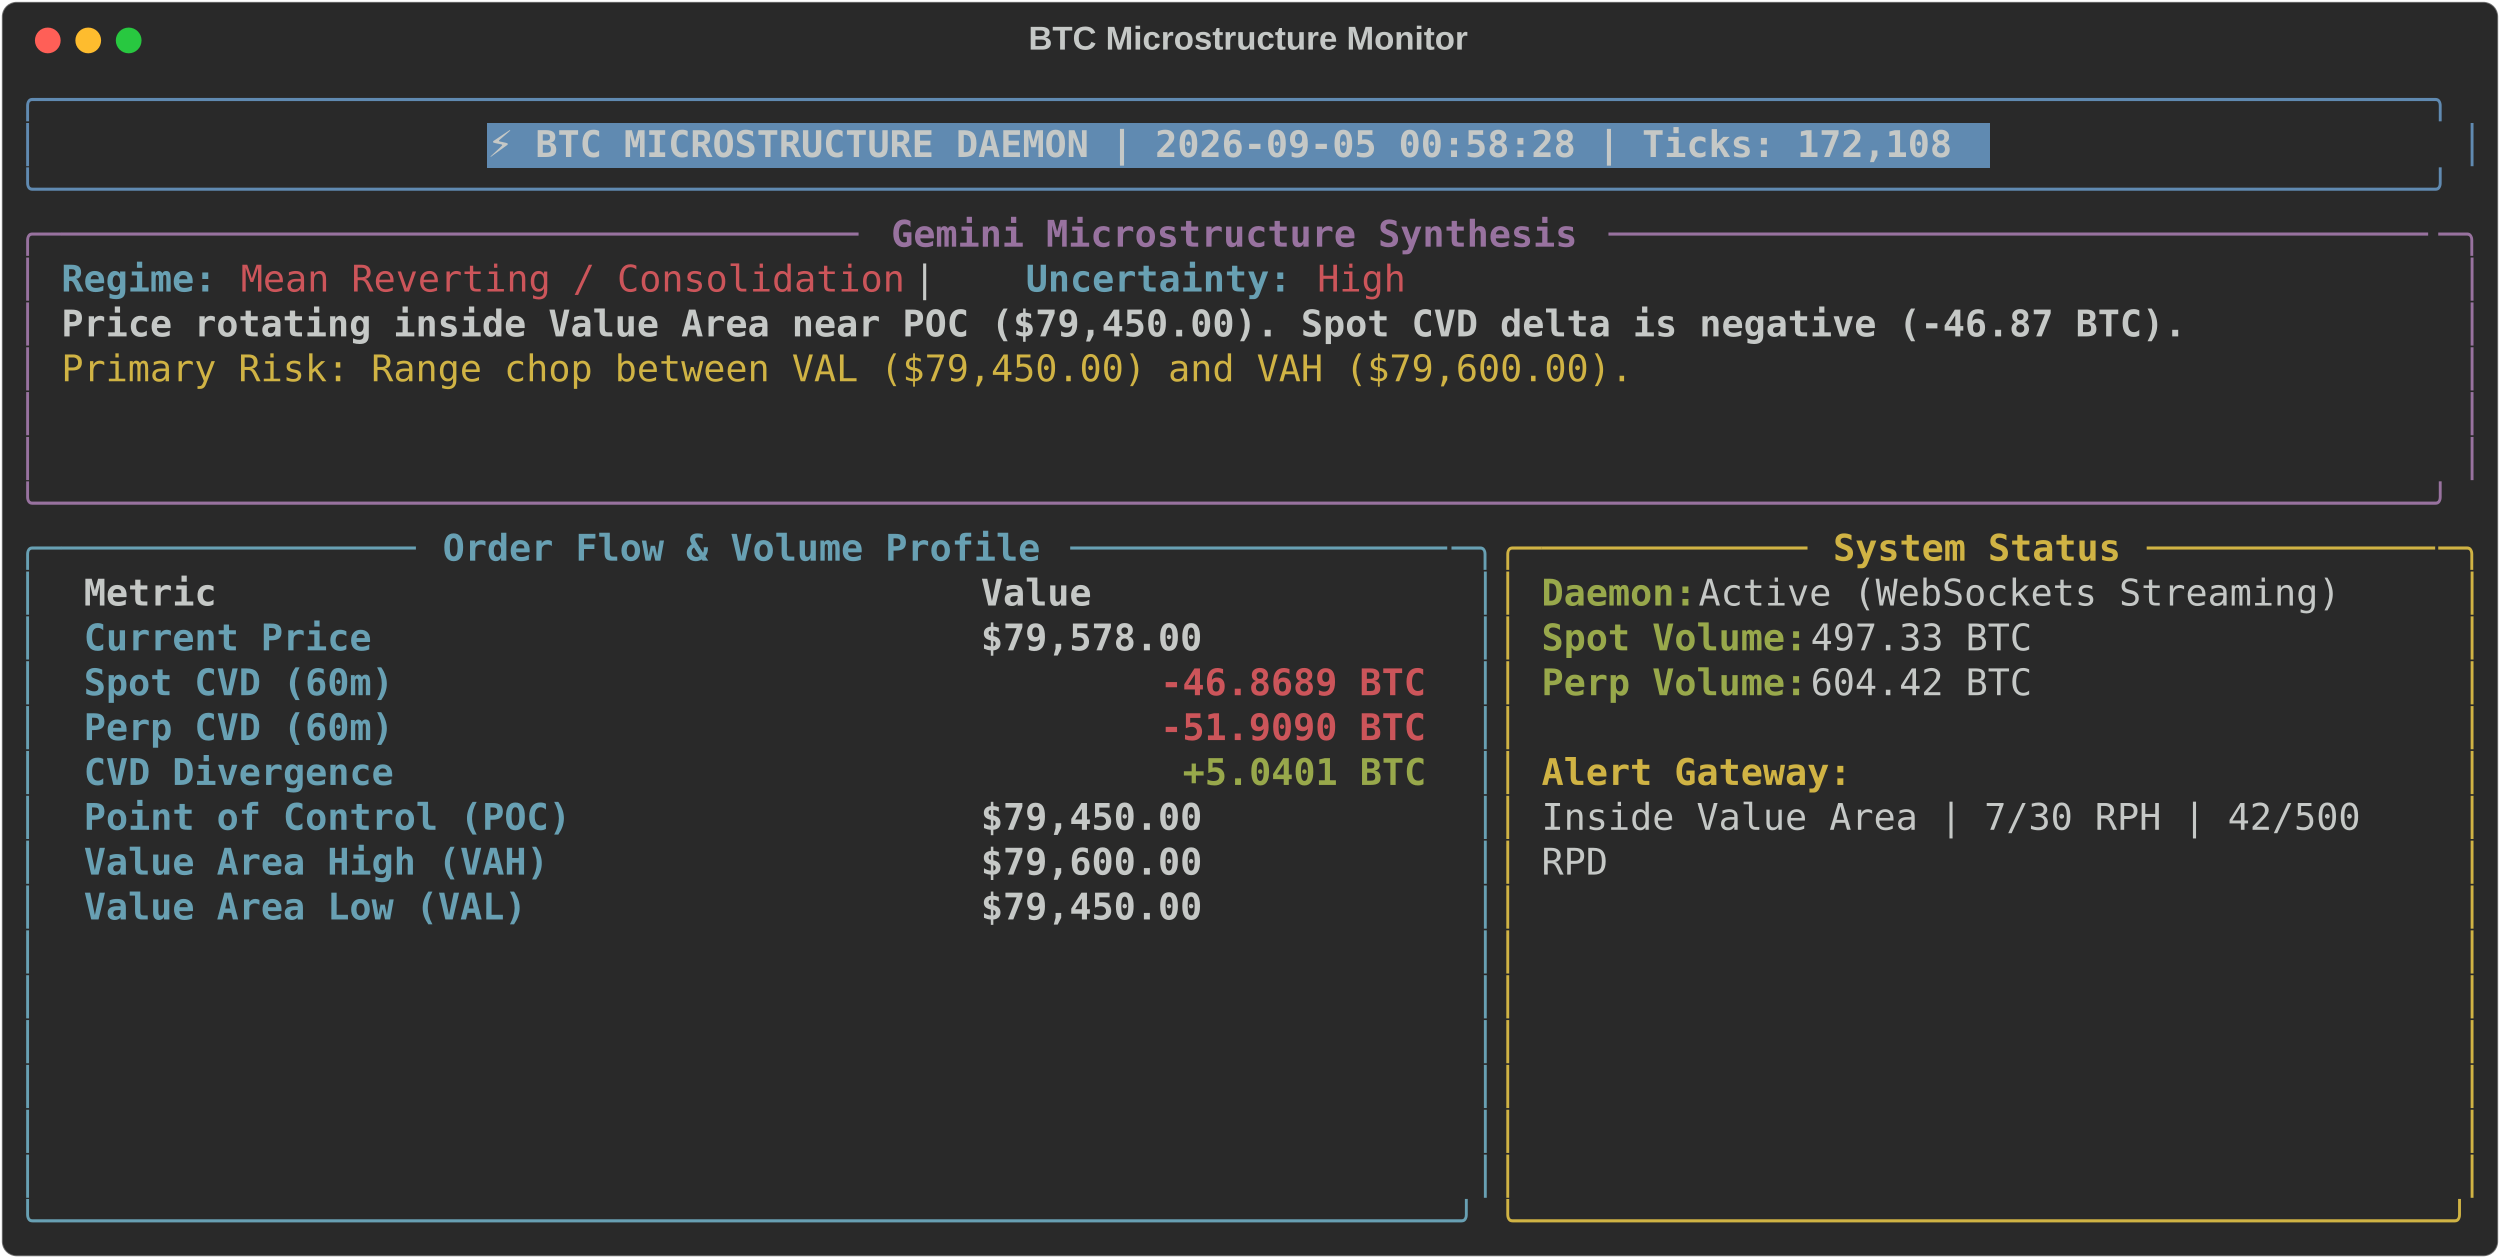
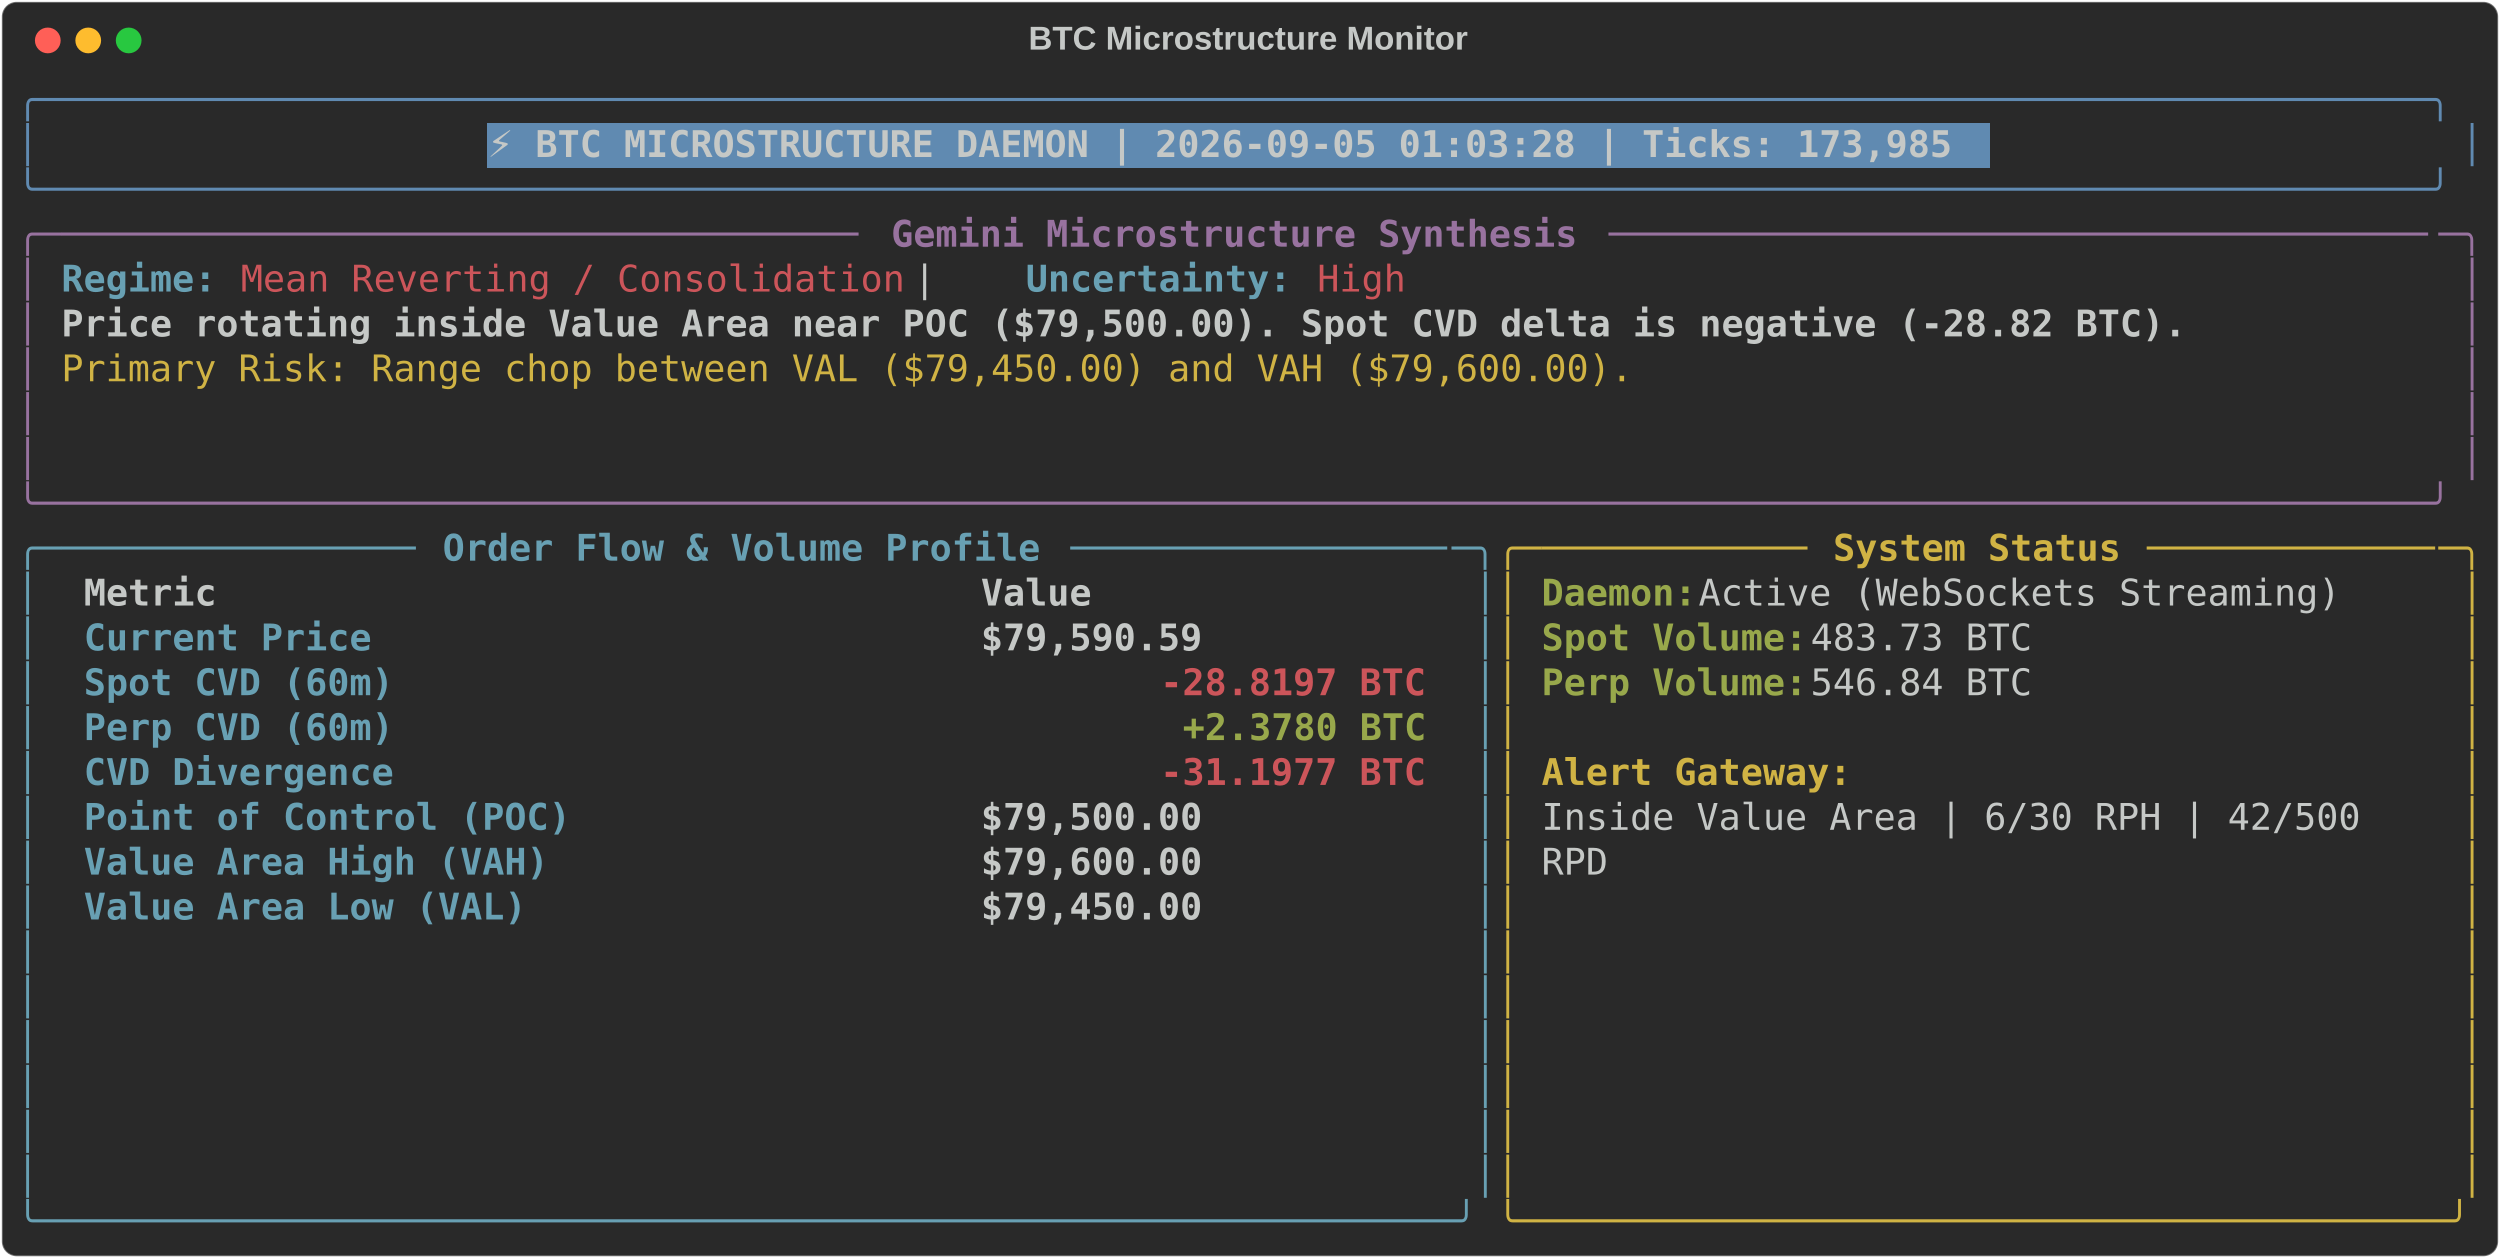
<svg xmlns="http://www.w3.org/2000/svg" class="rich-terminal" viewBox="0 0 1360 684.4">
  <style>

    @font-face {
        font-family: "Fira Code";
        src: local("FiraCode-Regular"),
                url("https://cdnjs.cloudflare.com/ajax/libs/firacode/6.2.0/woff2/FiraCode-Regular.woff2") format("woff2"),
                url("https://cdnjs.cloudflare.com/ajax/libs/firacode/6.2.0/woff/FiraCode-Regular.woff") format("woff");
        font-style: normal;
        font-weight: 400;
    }
    @font-face {
        font-family: "Fira Code";
        src: local("FiraCode-Bold"),
                url("https://cdnjs.cloudflare.com/ajax/libs/firacode/6.2.0/woff2/FiraCode-Bold.woff2") format("woff2"),
                url("https://cdnjs.cloudflare.com/ajax/libs/firacode/6.2.0/woff/FiraCode-Bold.woff") format("woff");
        font-style: bold;
        font-weight: 700;
    }

-     .terminal-1415205632-matrix {
+     .terminal-116544273-matrix {
        font-family: Fira Code, monospace;
        font-size: 20px;
        line-height: 24.4px;
        font-variant-east-asian: full-width;
    }

-     .terminal-1415205632-title {
+     .terminal-116544273-title {
        font-size: 18px;
        font-weight: bold;
        font-family: arial;
    }

-     .terminal-1415205632-r1 { fill: #608ab1 }
- .terminal-1415205632-r2 { fill: #c5c8c6 }
- .terminal-1415205632-r3 { fill: #c5c8c6;font-weight: bold }
- .terminal-1415205632-r4 { fill: #98729f }
- .terminal-1415205632-r5 { fill: #98729f;font-weight: bold }
- .terminal-1415205632-r6 { fill: #68a0b3;font-weight: bold }
- .terminal-1415205632-r7 { fill: #cc555a }
- .terminal-1415205632-r8 { fill: #d0b344 }
- .terminal-1415205632-r9 { fill: #68a0b3 }
- .terminal-1415205632-r10 { fill: #d0b344;font-weight: bold }
- .terminal-1415205632-r11 { fill: #98a84b;font-weight: bold }
- .terminal-1415205632-r12 { fill: #cc555a;font-weight: bold }
+     .terminal-116544273-r1 { fill: #608ab1 }
+ .terminal-116544273-r2 { fill: #c5c8c6 }
+ .terminal-116544273-r3 { fill: #c5c8c6;font-weight: bold }
+ .terminal-116544273-r4 { fill: #98729f }
+ .terminal-116544273-r5 { fill: #98729f;font-weight: bold }
+ .terminal-116544273-r6 { fill: #68a0b3;font-weight: bold }
+ .terminal-116544273-r7 { fill: #cc555a }
+ .terminal-116544273-r8 { fill: #d0b344 }
+ .terminal-116544273-r9 { fill: #68a0b3 }
+ .terminal-116544273-r10 { fill: #d0b344;font-weight: bold }
+ .terminal-116544273-r11 { fill: #98a84b;font-weight: bold }
+ .terminal-116544273-r12 { fill: #cc555a;font-weight: bold }
    </style>
  <defs>
-     <clipPath id="terminal-1415205632-clip-terminal">
+     <clipPath id="terminal-116544273-clip-terminal">
      <rect x="0" y="0" width="1341.0" height="633.4" />
    </clipPath>
-     <clipPath id="terminal-1415205632-line-0">
+     <clipPath id="terminal-116544273-line-0">
      <rect x="0" y="1.5" width="1342" height="24.65" />
    </clipPath>
-     <clipPath id="terminal-1415205632-line-1">
+     <clipPath id="terminal-116544273-line-1">
      <rect x="0" y="25.9" width="1342" height="24.65" />
    </clipPath>
-     <clipPath id="terminal-1415205632-line-2">
+     <clipPath id="terminal-116544273-line-2">
      <rect x="0" y="50.3" width="1342" height="24.65" />
    </clipPath>
-     <clipPath id="terminal-1415205632-line-3">
+     <clipPath id="terminal-116544273-line-3">
      <rect x="0" y="74.7" width="1342" height="24.65" />
    </clipPath>
-     <clipPath id="terminal-1415205632-line-4">
+     <clipPath id="terminal-116544273-line-4">
      <rect x="0" y="99.1" width="1342" height="24.65" />
    </clipPath>
-     <clipPath id="terminal-1415205632-line-5">
+     <clipPath id="terminal-116544273-line-5">
      <rect x="0" y="123.5" width="1342" height="24.65" />
    </clipPath>
-     <clipPath id="terminal-1415205632-line-6">
+     <clipPath id="terminal-116544273-line-6">
      <rect x="0" y="147.9" width="1342" height="24.65" />
    </clipPath>
-     <clipPath id="terminal-1415205632-line-7">
+     <clipPath id="terminal-116544273-line-7">
      <rect x="0" y="172.3" width="1342" height="24.65" />
    </clipPath>
-     <clipPath id="terminal-1415205632-line-8">
+     <clipPath id="terminal-116544273-line-8">
      <rect x="0" y="196.7" width="1342" height="24.65" />
    </clipPath>
-     <clipPath id="terminal-1415205632-line-9">
+     <clipPath id="terminal-116544273-line-9">
      <rect x="0" y="221.1" width="1342" height="24.65" />
    </clipPath>
-     <clipPath id="terminal-1415205632-line-10">
+     <clipPath id="terminal-116544273-line-10">
      <rect x="0" y="245.5" width="1342" height="24.65" />
    </clipPath>
-     <clipPath id="terminal-1415205632-line-11">
+     <clipPath id="terminal-116544273-line-11">
      <rect x="0" y="269.9" width="1342" height="24.65" />
    </clipPath>
-     <clipPath id="terminal-1415205632-line-12">
+     <clipPath id="terminal-116544273-line-12">
      <rect x="0" y="294.3" width="1342" height="24.65" />
    </clipPath>
-     <clipPath id="terminal-1415205632-line-13">
+     <clipPath id="terminal-116544273-line-13">
      <rect x="0" y="318.7" width="1342" height="24.65" />
    </clipPath>
-     <clipPath id="terminal-1415205632-line-14">
+     <clipPath id="terminal-116544273-line-14">
      <rect x="0" y="343.1" width="1342" height="24.65" />
    </clipPath>
-     <clipPath id="terminal-1415205632-line-15">
+     <clipPath id="terminal-116544273-line-15">
      <rect x="0" y="367.5" width="1342" height="24.65" />
    </clipPath>
-     <clipPath id="terminal-1415205632-line-16">
+     <clipPath id="terminal-116544273-line-16">
      <rect x="0" y="391.9" width="1342" height="24.65" />
    </clipPath>
-     <clipPath id="terminal-1415205632-line-17">
+     <clipPath id="terminal-116544273-line-17">
      <rect x="0" y="416.3" width="1342" height="24.65" />
    </clipPath>
-     <clipPath id="terminal-1415205632-line-18">
+     <clipPath id="terminal-116544273-line-18">
      <rect x="0" y="440.7" width="1342" height="24.65" />
    </clipPath>
-     <clipPath id="terminal-1415205632-line-19">
+     <clipPath id="terminal-116544273-line-19">
      <rect x="0" y="465.1" width="1342" height="24.65" />
    </clipPath>
-     <clipPath id="terminal-1415205632-line-20">
+     <clipPath id="terminal-116544273-line-20">
      <rect x="0" y="489.5" width="1342" height="24.65" />
    </clipPath>
-     <clipPath id="terminal-1415205632-line-21">
+     <clipPath id="terminal-116544273-line-21">
      <rect x="0" y="513.9" width="1342" height="24.65" />
    </clipPath>
-     <clipPath id="terminal-1415205632-line-22">
+     <clipPath id="terminal-116544273-line-22">
      <rect x="0" y="538.3" width="1342" height="24.65" />
    </clipPath>
-     <clipPath id="terminal-1415205632-line-23">
+     <clipPath id="terminal-116544273-line-23">
      <rect x="0" y="562.7" width="1342" height="24.65" />
    </clipPath>
-     <clipPath id="terminal-1415205632-line-24">
+     <clipPath id="terminal-116544273-line-24">
      <rect x="0" y="587.1" width="1342" height="24.65" />
    </clipPath>
  </defs>
  <rect fill="#292929" stroke="rgba(255,255,255,0.35)" stroke-width="1" x="1" y="1" width="1358" height="682.4" rx="8" />
-   <text class="terminal-1415205632-title" fill="#c5c8c6" text-anchor="middle" x="679" y="27">BTC Microstructure Monitor</text>
+   <text class="terminal-116544273-title" fill="#c5c8c6" text-anchor="middle" x="679" y="27">BTC Microstructure Monitor</text>
  <g transform="translate(26,22)">
    <circle cx="0" cy="0" r="7" fill="#ff5f57" />
    <circle cx="22" cy="0" r="7" fill="#febc2e" />
    <circle cx="44" cy="0" r="7" fill="#28c840" />
  </g>
-   <g transform="translate(9, 41)" clip-path="url(#terminal-1415205632-clip-terminal)">
+   <g transform="translate(9, 41)" clip-path="url(#terminal-116544273-clip-terminal)">
    <rect fill="#608ab1" x="256.2" y="25.9" width="817.4" height="24.65" shape-rendering="crispEdges" />
-     <g class="terminal-1415205632-matrix">
-       <text class="terminal-1415205632-r1" x="0" y="20" textLength="1342" clip-path="url(#terminal-1415205632-line-0)">╭────────────────────────────────────────────────────────────────────────────────────────────────────────────╮</text>
-       <text class="terminal-1415205632-r2" x="1342" y="20" textLength="12.2" clip-path="url(#terminal-1415205632-line-0)">
- </text>
-       <text class="terminal-1415205632-r1" x="0" y="44.4" textLength="12.2" clip-path="url(#terminal-1415205632-line-1)">│</text>
-       <text class="terminal-1415205632-r3" x="256.2" y="44.4" textLength="805.2" clip-path="url(#terminal-1415205632-line-1)">⚡ BTC MICROSTRUCTURE DAEMON | 2026-09-05 00:58:28 | Ticks: 172,108</text>
-       <text class="terminal-1415205632-r1" x="1329.8" y="44.4" textLength="12.2" clip-path="url(#terminal-1415205632-line-1)">│</text>
-       <text class="terminal-1415205632-r2" x="1342" y="44.4" textLength="12.2" clip-path="url(#terminal-1415205632-line-1)">
- </text>
-       <text class="terminal-1415205632-r1" x="0" y="68.8" textLength="1342" clip-path="url(#terminal-1415205632-line-2)">╰────────────────────────────────────────────────────────────────────────────────────────────────────────────╯</text>
-       <text class="terminal-1415205632-r2" x="1342" y="68.8" textLength="12.2" clip-path="url(#terminal-1415205632-line-2)">
- </text>
-       <text class="terminal-1415205632-r4" x="0" y="93.2" textLength="24.4" clip-path="url(#terminal-1415205632-line-3)">╭─</text>
-       <text class="terminal-1415205632-r4" x="24.4" y="93.2" textLength="439.2" clip-path="url(#terminal-1415205632-line-3)">────────────────────────────────────</text>
-       <text class="terminal-1415205632-r5" x="475.8" y="93.2" textLength="378.2" clip-path="url(#terminal-1415205632-line-3)">Gemini Microstructure Synthesis</text>
-       <text class="terminal-1415205632-r4" x="866.2" y="93.2" textLength="451.4" clip-path="url(#terminal-1415205632-line-3)">─────────────────────────────────────</text>
-       <text class="terminal-1415205632-r4" x="1317.6" y="93.2" textLength="24.4" clip-path="url(#terminal-1415205632-line-3)">─╮</text>
-       <text class="terminal-1415205632-r2" x="1342" y="93.2" textLength="12.2" clip-path="url(#terminal-1415205632-line-3)">
- </text>
-       <text class="terminal-1415205632-r4" x="0" y="117.6" textLength="12.2" clip-path="url(#terminal-1415205632-line-4)">│</text>
-       <text class="terminal-1415205632-r6" x="24.4" y="117.6" textLength="85.4" clip-path="url(#terminal-1415205632-line-4)">Regime:</text>
-       <text class="terminal-1415205632-r7" x="122" y="117.6" textLength="366" clip-path="url(#terminal-1415205632-line-4)">Mean Reverting / Consolidation</text>
-       <text class="terminal-1415205632-r2" x="488" y="117.6" textLength="61" clip-path="url(#terminal-1415205632-line-4)">  |  </text>
-       <text class="terminal-1415205632-r6" x="549" y="117.6" textLength="146.4" clip-path="url(#terminal-1415205632-line-4)">Uncertainty:</text>
-       <text class="terminal-1415205632-r7" x="707.6" y="117.6" textLength="48.8" clip-path="url(#terminal-1415205632-line-4)">High</text>
-       <text class="terminal-1415205632-r4" x="1329.8" y="117.6" textLength="12.2" clip-path="url(#terminal-1415205632-line-4)">│</text>
-       <text class="terminal-1415205632-r2" x="1342" y="117.6" textLength="12.2" clip-path="url(#terminal-1415205632-line-4)">
- </text>
-       <text class="terminal-1415205632-r4" x="0" y="142" textLength="12.2" clip-path="url(#terminal-1415205632-line-5)">│</text>
-       <text class="terminal-1415205632-r3" x="24.4" y="142" textLength="1171.2" clip-path="url(#terminal-1415205632-line-5)">Price rotating inside Value Area near POC ($79,450.00). Spot CVD delta is negative (-46.87 BTC).</text>
-       <text class="terminal-1415205632-r4" x="1329.8" y="142" textLength="12.2" clip-path="url(#terminal-1415205632-line-5)">│</text>
-       <text class="terminal-1415205632-r2" x="1342" y="142" textLength="12.2" clip-path="url(#terminal-1415205632-line-5)">
- </text>
-       <text class="terminal-1415205632-r4" x="0" y="166.4" textLength="12.2" clip-path="url(#terminal-1415205632-line-6)">│</text>
-       <text class="terminal-1415205632-r8" x="24.4" y="166.4" textLength="866.2" clip-path="url(#terminal-1415205632-line-6)">Primary Risk: Range chop between VAL ($79,450.00) and VAH ($79,600.00).</text>
-       <text class="terminal-1415205632-r4" x="1329.8" y="166.4" textLength="12.2" clip-path="url(#terminal-1415205632-line-6)">│</text>
-       <text class="terminal-1415205632-r2" x="1342" y="166.4" textLength="12.2" clip-path="url(#terminal-1415205632-line-6)">
- </text>
-       <text class="terminal-1415205632-r4" x="0" y="190.8" textLength="12.2" clip-path="url(#terminal-1415205632-line-7)">│</text>
-       <text class="terminal-1415205632-r4" x="1329.8" y="190.8" textLength="12.2" clip-path="url(#terminal-1415205632-line-7)">│</text>
-       <text class="terminal-1415205632-r2" x="1342" y="190.8" textLength="12.2" clip-path="url(#terminal-1415205632-line-7)">
- </text>
-       <text class="terminal-1415205632-r4" x="0" y="215.2" textLength="12.2" clip-path="url(#terminal-1415205632-line-8)">│</text>
-       <text class="terminal-1415205632-r4" x="1329.8" y="215.2" textLength="12.2" clip-path="url(#terminal-1415205632-line-8)">│</text>
-       <text class="terminal-1415205632-r2" x="1342" y="215.2" textLength="12.2" clip-path="url(#terminal-1415205632-line-8)">
- </text>
-       <text class="terminal-1415205632-r4" x="0" y="239.6" textLength="1342" clip-path="url(#terminal-1415205632-line-9)">╰────────────────────────────────────────────────────────────────────────────────────────────────────────────╯</text>
-       <text class="terminal-1415205632-r2" x="1342" y="239.6" textLength="12.2" clip-path="url(#terminal-1415205632-line-9)">
- </text>
-       <text class="terminal-1415205632-r9" x="0" y="264" textLength="24.4" clip-path="url(#terminal-1415205632-line-10)">╭─</text>
-       <text class="terminal-1415205632-r9" x="24.4" y="264" textLength="195.2" clip-path="url(#terminal-1415205632-line-10)">────────────────</text>
-       <text class="terminal-1415205632-r6" x="231.8" y="264" textLength="329.4" clip-path="url(#terminal-1415205632-line-10)">Order Flow &amp; Volume Profile</text>
-       <text class="terminal-1415205632-r9" x="573.4" y="264" textLength="207.4" clip-path="url(#terminal-1415205632-line-10)">─────────────────</text>
-       <text class="terminal-1415205632-r9" x="780.8" y="264" textLength="24.4" clip-path="url(#terminal-1415205632-line-10)">─╮</text>
-       <text class="terminal-1415205632-r8" x="805.2" y="264" textLength="24.4" clip-path="url(#terminal-1415205632-line-10)">╭─</text>
-       <text class="terminal-1415205632-r8" x="829.6" y="264" textLength="146.4" clip-path="url(#terminal-1415205632-line-10)">────────────</text>
-       <text class="terminal-1415205632-r10" x="988.2" y="264" textLength="158.6" clip-path="url(#terminal-1415205632-line-10)">System Status</text>
-       <text class="terminal-1415205632-r8" x="1159" y="264" textLength="158.6" clip-path="url(#terminal-1415205632-line-10)">─────────────</text>
-       <text class="terminal-1415205632-r8" x="1317.6" y="264" textLength="24.4" clip-path="url(#terminal-1415205632-line-10)">─╮</text>
-       <text class="terminal-1415205632-r2" x="1342" y="264" textLength="12.2" clip-path="url(#terminal-1415205632-line-10)">
- </text>
-       <text class="terminal-1415205632-r9" x="0" y="288.4" textLength="12.2" clip-path="url(#terminal-1415205632-line-11)">│</text>
-       <text class="terminal-1415205632-r3" x="36.6" y="288.4" textLength="463.6" clip-path="url(#terminal-1415205632-line-11)">Metric                                </text>
-       <text class="terminal-1415205632-r3" x="524.6" y="288.4" textLength="244" clip-path="url(#terminal-1415205632-line-11)">               Value</text>
-       <text class="terminal-1415205632-r9" x="793" y="288.4" textLength="12.2" clip-path="url(#terminal-1415205632-line-11)">│</text>
-       <text class="terminal-1415205632-r8" x="805.2" y="288.4" textLength="12.2" clip-path="url(#terminal-1415205632-line-11)">│</text>
-       <text class="terminal-1415205632-r11" x="829.6" y="288.4" textLength="85.4" clip-path="url(#terminal-1415205632-line-11)">Daemon:</text>
-       <text class="terminal-1415205632-r2" x="915" y="288.4" textLength="366" clip-path="url(#terminal-1415205632-line-11)"> Active (WebSockets Streaming)</text>
-       <text class="terminal-1415205632-r8" x="1329.8" y="288.4" textLength="12.2" clip-path="url(#terminal-1415205632-line-11)">│</text>
-       <text class="terminal-1415205632-r2" x="1342" y="288.4" textLength="12.2" clip-path="url(#terminal-1415205632-line-11)">
- </text>
-       <text class="terminal-1415205632-r9" x="0" y="312.8" textLength="12.2" clip-path="url(#terminal-1415205632-line-12)">│</text>
-       <text class="terminal-1415205632-r6" x="36.6" y="312.8" textLength="463.6" clip-path="url(#terminal-1415205632-line-12)">Current Price                         </text>
-       <text class="terminal-1415205632-r3" x="524.6" y="312.8" textLength="244" clip-path="url(#terminal-1415205632-line-12)">          $79,578.00</text>
-       <text class="terminal-1415205632-r9" x="793" y="312.8" textLength="12.2" clip-path="url(#terminal-1415205632-line-12)">│</text>
-       <text class="terminal-1415205632-r8" x="805.2" y="312.8" textLength="12.2" clip-path="url(#terminal-1415205632-line-12)">│</text>
-       <text class="terminal-1415205632-r11" x="829.6" y="312.8" textLength="146.4" clip-path="url(#terminal-1415205632-line-12)">Spot Volume:</text>
-       <text class="terminal-1415205632-r2" x="976" y="312.8" textLength="134.2" clip-path="url(#terminal-1415205632-line-12)"> 497.33 BTC</text>
-       <text class="terminal-1415205632-r8" x="1329.8" y="312.8" textLength="12.2" clip-path="url(#terminal-1415205632-line-12)">│</text>
-       <text class="terminal-1415205632-r2" x="1342" y="312.8" textLength="12.2" clip-path="url(#terminal-1415205632-line-12)">
- </text>
-       <text class="terminal-1415205632-r9" x="0" y="337.2" textLength="12.2" clip-path="url(#terminal-1415205632-line-13)">│</text>
-       <text class="terminal-1415205632-r6" x="36.6" y="337.2" textLength="463.6" clip-path="url(#terminal-1415205632-line-13)">Spot CVD (60m)                        </text>
-       <text class="terminal-1415205632-r12" x="622.2" y="337.2" textLength="146.4" clip-path="url(#terminal-1415205632-line-13)">-46.8689 BTC</text>
-       <text class="terminal-1415205632-r9" x="793" y="337.2" textLength="12.2" clip-path="url(#terminal-1415205632-line-13)">│</text>
-       <text class="terminal-1415205632-r8" x="805.2" y="337.2" textLength="12.2" clip-path="url(#terminal-1415205632-line-13)">│</text>
-       <text class="terminal-1415205632-r11" x="829.6" y="337.2" textLength="146.4" clip-path="url(#terminal-1415205632-line-13)">Perp Volume:</text>
-       <text class="terminal-1415205632-r2" x="976" y="337.2" textLength="134.2" clip-path="url(#terminal-1415205632-line-13)"> 604.42 BTC</text>
-       <text class="terminal-1415205632-r8" x="1329.8" y="337.2" textLength="12.2" clip-path="url(#terminal-1415205632-line-13)">│</text>
-       <text class="terminal-1415205632-r2" x="1342" y="337.2" textLength="12.2" clip-path="url(#terminal-1415205632-line-13)">
- </text>
-       <text class="terminal-1415205632-r9" x="0" y="361.6" textLength="12.2" clip-path="url(#terminal-1415205632-line-14)">│</text>
-       <text class="terminal-1415205632-r6" x="36.6" y="361.6" textLength="463.6" clip-path="url(#terminal-1415205632-line-14)">Perp CVD (60m)                        </text>
-       <text class="terminal-1415205632-r12" x="622.2" y="361.6" textLength="146.4" clip-path="url(#terminal-1415205632-line-14)">-51.9090 BTC</text>
-       <text class="terminal-1415205632-r9" x="793" y="361.6" textLength="12.2" clip-path="url(#terminal-1415205632-line-14)">│</text>
-       <text class="terminal-1415205632-r8" x="805.2" y="361.6" textLength="12.2" clip-path="url(#terminal-1415205632-line-14)">│</text>
-       <text class="terminal-1415205632-r8" x="1329.8" y="361.6" textLength="12.2" clip-path="url(#terminal-1415205632-line-14)">│</text>
-       <text class="terminal-1415205632-r2" x="1342" y="361.6" textLength="12.2" clip-path="url(#terminal-1415205632-line-14)">
- </text>
-       <text class="terminal-1415205632-r9" x="0" y="386" textLength="12.2" clip-path="url(#terminal-1415205632-line-15)">│</text>
-       <text class="terminal-1415205632-r6" x="36.6" y="386" textLength="463.6" clip-path="url(#terminal-1415205632-line-15)">CVD Divergence                        </text>
-       <text class="terminal-1415205632-r11" x="634.4" y="386" textLength="134.2" clip-path="url(#terminal-1415205632-line-15)">+5.0401 BTC</text>
-       <text class="terminal-1415205632-r9" x="793" y="386" textLength="12.2" clip-path="url(#terminal-1415205632-line-15)">│</text>
-       <text class="terminal-1415205632-r8" x="805.2" y="386" textLength="12.2" clip-path="url(#terminal-1415205632-line-15)">│</text>
-       <text class="terminal-1415205632-r10" x="829.6" y="386" textLength="170.8" clip-path="url(#terminal-1415205632-line-15)">Alert Gateway:</text>
-       <text class="terminal-1415205632-r8" x="1329.8" y="386" textLength="12.2" clip-path="url(#terminal-1415205632-line-15)">│</text>
-       <text class="terminal-1415205632-r2" x="1342" y="386" textLength="12.2" clip-path="url(#terminal-1415205632-line-15)">
- </text>
-       <text class="terminal-1415205632-r9" x="0" y="410.4" textLength="12.2" clip-path="url(#terminal-1415205632-line-16)">│</text>
-       <text class="terminal-1415205632-r6" x="36.6" y="410.4" textLength="463.6" clip-path="url(#terminal-1415205632-line-16)">Point of Control (POC)                </text>
-       <text class="terminal-1415205632-r3" x="524.6" y="410.4" textLength="244" clip-path="url(#terminal-1415205632-line-16)">          $79,450.00</text>
-       <text class="terminal-1415205632-r9" x="793" y="410.4" textLength="12.2" clip-path="url(#terminal-1415205632-line-16)">│</text>
-       <text class="terminal-1415205632-r8" x="805.2" y="410.4" textLength="12.2" clip-path="url(#terminal-1415205632-line-16)">│</text>
-       <text class="terminal-1415205632-r2" x="829.6" y="410.4" textLength="463.6" clip-path="url(#terminal-1415205632-line-16)">Inside Value Area | 7/30 RPH | 42/500 </text>
-       <text class="terminal-1415205632-r8" x="1329.8" y="410.4" textLength="12.2" clip-path="url(#terminal-1415205632-line-16)">│</text>
-       <text class="terminal-1415205632-r2" x="1342" y="410.4" textLength="12.2" clip-path="url(#terminal-1415205632-line-16)">
- </text>
-       <text class="terminal-1415205632-r9" x="0" y="434.8" textLength="12.2" clip-path="url(#terminal-1415205632-line-17)">│</text>
-       <text class="terminal-1415205632-r6" x="36.6" y="434.8" textLength="463.6" clip-path="url(#terminal-1415205632-line-17)">Value Area High (VAH)                 </text>
-       <text class="terminal-1415205632-r3" x="524.6" y="434.8" textLength="244" clip-path="url(#terminal-1415205632-line-17)">          $79,600.00</text>
-       <text class="terminal-1415205632-r9" x="793" y="434.8" textLength="12.2" clip-path="url(#terminal-1415205632-line-17)">│</text>
-       <text class="terminal-1415205632-r8" x="805.2" y="434.8" textLength="12.2" clip-path="url(#terminal-1415205632-line-17)">│</text>
-       <text class="terminal-1415205632-r2" x="829.6" y="434.8" textLength="36.6" clip-path="url(#terminal-1415205632-line-17)">RPD</text>
-       <text class="terminal-1415205632-r8" x="1329.8" y="434.8" textLength="12.2" clip-path="url(#terminal-1415205632-line-17)">│</text>
-       <text class="terminal-1415205632-r2" x="1342" y="434.8" textLength="12.2" clip-path="url(#terminal-1415205632-line-17)">
- </text>
-       <text class="terminal-1415205632-r9" x="0" y="459.2" textLength="12.2" clip-path="url(#terminal-1415205632-line-18)">│</text>
-       <text class="terminal-1415205632-r6" x="36.6" y="459.2" textLength="463.6" clip-path="url(#terminal-1415205632-line-18)">Value Area Low (VAL)                  </text>
-       <text class="terminal-1415205632-r3" x="524.6" y="459.2" textLength="244" clip-path="url(#terminal-1415205632-line-18)">          $79,450.00</text>
-       <text class="terminal-1415205632-r9" x="793" y="459.2" textLength="12.2" clip-path="url(#terminal-1415205632-line-18)">│</text>
-       <text class="terminal-1415205632-r8" x="805.2" y="459.2" textLength="12.2" clip-path="url(#terminal-1415205632-line-18)">│</text>
-       <text class="terminal-1415205632-r8" x="1329.8" y="459.2" textLength="12.2" clip-path="url(#terminal-1415205632-line-18)">│</text>
-       <text class="terminal-1415205632-r2" x="1342" y="459.2" textLength="12.2" clip-path="url(#terminal-1415205632-line-18)">
- </text>
-       <text class="terminal-1415205632-r9" x="0" y="483.6" textLength="12.2" clip-path="url(#terminal-1415205632-line-19)">│</text>
-       <text class="terminal-1415205632-r9" x="793" y="483.6" textLength="12.2" clip-path="url(#terminal-1415205632-line-19)">│</text>
-       <text class="terminal-1415205632-r8" x="805.2" y="483.6" textLength="12.2" clip-path="url(#terminal-1415205632-line-19)">│</text>
-       <text class="terminal-1415205632-r8" x="1329.8" y="483.6" textLength="12.2" clip-path="url(#terminal-1415205632-line-19)">│</text>
-       <text class="terminal-1415205632-r2" x="1342" y="483.6" textLength="12.2" clip-path="url(#terminal-1415205632-line-19)">
- </text>
-       <text class="terminal-1415205632-r9" x="0" y="508" textLength="12.2" clip-path="url(#terminal-1415205632-line-20)">│</text>
-       <text class="terminal-1415205632-r9" x="793" y="508" textLength="12.2" clip-path="url(#terminal-1415205632-line-20)">│</text>
-       <text class="terminal-1415205632-r8" x="805.2" y="508" textLength="12.2" clip-path="url(#terminal-1415205632-line-20)">│</text>
-       <text class="terminal-1415205632-r8" x="1329.8" y="508" textLength="12.2" clip-path="url(#terminal-1415205632-line-20)">│</text>
-       <text class="terminal-1415205632-r2" x="1342" y="508" textLength="12.2" clip-path="url(#terminal-1415205632-line-20)">
- </text>
-       <text class="terminal-1415205632-r9" x="0" y="532.4" textLength="12.2" clip-path="url(#terminal-1415205632-line-21)">│</text>
-       <text class="terminal-1415205632-r9" x="793" y="532.4" textLength="12.2" clip-path="url(#terminal-1415205632-line-21)">│</text>
-       <text class="terminal-1415205632-r8" x="805.2" y="532.4" textLength="12.2" clip-path="url(#terminal-1415205632-line-21)">│</text>
-       <text class="terminal-1415205632-r8" x="1329.8" y="532.4" textLength="12.2" clip-path="url(#terminal-1415205632-line-21)">│</text>
-       <text class="terminal-1415205632-r2" x="1342" y="532.4" textLength="12.2" clip-path="url(#terminal-1415205632-line-21)">
- </text>
-       <text class="terminal-1415205632-r9" x="0" y="556.8" textLength="12.2" clip-path="url(#terminal-1415205632-line-22)">│</text>
-       <text class="terminal-1415205632-r9" x="793" y="556.8" textLength="12.2" clip-path="url(#terminal-1415205632-line-22)">│</text>
-       <text class="terminal-1415205632-r8" x="805.2" y="556.8" textLength="12.2" clip-path="url(#terminal-1415205632-line-22)">│</text>
-       <text class="terminal-1415205632-r8" x="1329.8" y="556.8" textLength="12.2" clip-path="url(#terminal-1415205632-line-22)">│</text>
-       <text class="terminal-1415205632-r2" x="1342" y="556.8" textLength="12.2" clip-path="url(#terminal-1415205632-line-22)">
- </text>
-       <text class="terminal-1415205632-r9" x="0" y="581.2" textLength="12.2" clip-path="url(#terminal-1415205632-line-23)">│</text>
-       <text class="terminal-1415205632-r9" x="793" y="581.2" textLength="12.2" clip-path="url(#terminal-1415205632-line-23)">│</text>
-       <text class="terminal-1415205632-r8" x="805.2" y="581.2" textLength="12.2" clip-path="url(#terminal-1415205632-line-23)">│</text>
-       <text class="terminal-1415205632-r8" x="1329.8" y="581.2" textLength="12.2" clip-path="url(#terminal-1415205632-line-23)">│</text>
-       <text class="terminal-1415205632-r2" x="1342" y="581.2" textLength="12.2" clip-path="url(#terminal-1415205632-line-23)">
- </text>
-       <text class="terminal-1415205632-r9" x="0" y="605.6" textLength="12.2" clip-path="url(#terminal-1415205632-line-24)">│</text>
-       <text class="terminal-1415205632-r9" x="793" y="605.6" textLength="12.2" clip-path="url(#terminal-1415205632-line-24)">│</text>
-       <text class="terminal-1415205632-r8" x="805.2" y="605.6" textLength="12.2" clip-path="url(#terminal-1415205632-line-24)">│</text>
-       <text class="terminal-1415205632-r8" x="1329.8" y="605.6" textLength="12.2" clip-path="url(#terminal-1415205632-line-24)">│</text>
-       <text class="terminal-1415205632-r2" x="1342" y="605.6" textLength="12.2" clip-path="url(#terminal-1415205632-line-24)">
- </text>
-       <text class="terminal-1415205632-r9" x="0" y="630" textLength="805.2" clip-path="url(#terminal-1415205632-line-25)">╰────────────────────────────────────────────────────────────────╯</text>
-       <text class="terminal-1415205632-r8" x="805.2" y="630" textLength="536.8" clip-path="url(#terminal-1415205632-line-25)">╰──────────────────────────────────────────╯</text>
-       <text class="terminal-1415205632-r2" x="1342" y="630" textLength="12.2" clip-path="url(#terminal-1415205632-line-25)">
+     <g class="terminal-116544273-matrix">
+       <text class="terminal-116544273-r1" x="0" y="20" textLength="1342" clip-path="url(#terminal-116544273-line-0)">╭────────────────────────────────────────────────────────────────────────────────────────────────────────────╮</text>
+       <text class="terminal-116544273-r2" x="1342" y="20" textLength="12.2" clip-path="url(#terminal-116544273-line-0)">
+ </text>
+       <text class="terminal-116544273-r1" x="0" y="44.4" textLength="12.2" clip-path="url(#terminal-116544273-line-1)">│</text>
+       <text class="terminal-116544273-r3" x="256.2" y="44.4" textLength="805.2" clip-path="url(#terminal-116544273-line-1)">⚡ BTC MICROSTRUCTURE DAEMON | 2026-09-05 01:03:28 | Ticks: 173,985</text>
+       <text class="terminal-116544273-r1" x="1329.8" y="44.4" textLength="12.2" clip-path="url(#terminal-116544273-line-1)">│</text>
+       <text class="terminal-116544273-r2" x="1342" y="44.4" textLength="12.2" clip-path="url(#terminal-116544273-line-1)">
+ </text>
+       <text class="terminal-116544273-r1" x="0" y="68.8" textLength="1342" clip-path="url(#terminal-116544273-line-2)">╰────────────────────────────────────────────────────────────────────────────────────────────────────────────╯</text>
+       <text class="terminal-116544273-r2" x="1342" y="68.8" textLength="12.2" clip-path="url(#terminal-116544273-line-2)">
+ </text>
+       <text class="terminal-116544273-r4" x="0" y="93.2" textLength="24.4" clip-path="url(#terminal-116544273-line-3)">╭─</text>
+       <text class="terminal-116544273-r4" x="24.4" y="93.2" textLength="439.2" clip-path="url(#terminal-116544273-line-3)">────────────────────────────────────</text>
+       <text class="terminal-116544273-r5" x="475.8" y="93.2" textLength="378.2" clip-path="url(#terminal-116544273-line-3)">Gemini Microstructure Synthesis</text>
+       <text class="terminal-116544273-r4" x="866.2" y="93.2" textLength="451.4" clip-path="url(#terminal-116544273-line-3)">─────────────────────────────────────</text>
+       <text class="terminal-116544273-r4" x="1317.6" y="93.2" textLength="24.4" clip-path="url(#terminal-116544273-line-3)">─╮</text>
+       <text class="terminal-116544273-r2" x="1342" y="93.2" textLength="12.2" clip-path="url(#terminal-116544273-line-3)">
+ </text>
+       <text class="terminal-116544273-r4" x="0" y="117.6" textLength="12.2" clip-path="url(#terminal-116544273-line-4)">│</text>
+       <text class="terminal-116544273-r6" x="24.4" y="117.6" textLength="85.4" clip-path="url(#terminal-116544273-line-4)">Regime:</text>
+       <text class="terminal-116544273-r7" x="122" y="117.6" textLength="366" clip-path="url(#terminal-116544273-line-4)">Mean Reverting / Consolidation</text>
+       <text class="terminal-116544273-r2" x="488" y="117.6" textLength="61" clip-path="url(#terminal-116544273-line-4)">  |  </text>
+       <text class="terminal-116544273-r6" x="549" y="117.6" textLength="146.4" clip-path="url(#terminal-116544273-line-4)">Uncertainty:</text>
+       <text class="terminal-116544273-r7" x="707.6" y="117.6" textLength="48.8" clip-path="url(#terminal-116544273-line-4)">High</text>
+       <text class="terminal-116544273-r4" x="1329.8" y="117.6" textLength="12.2" clip-path="url(#terminal-116544273-line-4)">│</text>
+       <text class="terminal-116544273-r2" x="1342" y="117.6" textLength="12.2" clip-path="url(#terminal-116544273-line-4)">
+ </text>
+       <text class="terminal-116544273-r4" x="0" y="142" textLength="12.2" clip-path="url(#terminal-116544273-line-5)">│</text>
+       <text class="terminal-116544273-r3" x="24.4" y="142" textLength="1171.2" clip-path="url(#terminal-116544273-line-5)">Price rotating inside Value Area near POC ($79,500.00). Spot CVD delta is negative (-28.82 BTC).</text>
+       <text class="terminal-116544273-r4" x="1329.8" y="142" textLength="12.2" clip-path="url(#terminal-116544273-line-5)">│</text>
+       <text class="terminal-116544273-r2" x="1342" y="142" textLength="12.2" clip-path="url(#terminal-116544273-line-5)">
+ </text>
+       <text class="terminal-116544273-r4" x="0" y="166.4" textLength="12.2" clip-path="url(#terminal-116544273-line-6)">│</text>
+       <text class="terminal-116544273-r8" x="24.4" y="166.4" textLength="866.2" clip-path="url(#terminal-116544273-line-6)">Primary Risk: Range chop between VAL ($79,450.00) and VAH ($79,600.00).</text>
+       <text class="terminal-116544273-r4" x="1329.8" y="166.4" textLength="12.2" clip-path="url(#terminal-116544273-line-6)">│</text>
+       <text class="terminal-116544273-r2" x="1342" y="166.4" textLength="12.2" clip-path="url(#terminal-116544273-line-6)">
+ </text>
+       <text class="terminal-116544273-r4" x="0" y="190.8" textLength="12.2" clip-path="url(#terminal-116544273-line-7)">│</text>
+       <text class="terminal-116544273-r4" x="1329.8" y="190.8" textLength="12.2" clip-path="url(#terminal-116544273-line-7)">│</text>
+       <text class="terminal-116544273-r2" x="1342" y="190.8" textLength="12.2" clip-path="url(#terminal-116544273-line-7)">
+ </text>
+       <text class="terminal-116544273-r4" x="0" y="215.2" textLength="12.2" clip-path="url(#terminal-116544273-line-8)">│</text>
+       <text class="terminal-116544273-r4" x="1329.8" y="215.2" textLength="12.2" clip-path="url(#terminal-116544273-line-8)">│</text>
+       <text class="terminal-116544273-r2" x="1342" y="215.2" textLength="12.2" clip-path="url(#terminal-116544273-line-8)">
+ </text>
+       <text class="terminal-116544273-r4" x="0" y="239.6" textLength="1342" clip-path="url(#terminal-116544273-line-9)">╰────────────────────────────────────────────────────────────────────────────────────────────────────────────╯</text>
+       <text class="terminal-116544273-r2" x="1342" y="239.6" textLength="12.2" clip-path="url(#terminal-116544273-line-9)">
+ </text>
+       <text class="terminal-116544273-r9" x="0" y="264" textLength="24.4" clip-path="url(#terminal-116544273-line-10)">╭─</text>
+       <text class="terminal-116544273-r9" x="24.4" y="264" textLength="195.2" clip-path="url(#terminal-116544273-line-10)">────────────────</text>
+       <text class="terminal-116544273-r6" x="231.8" y="264" textLength="329.4" clip-path="url(#terminal-116544273-line-10)">Order Flow &amp; Volume Profile</text>
+       <text class="terminal-116544273-r9" x="573.4" y="264" textLength="207.4" clip-path="url(#terminal-116544273-line-10)">─────────────────</text>
+       <text class="terminal-116544273-r9" x="780.8" y="264" textLength="24.4" clip-path="url(#terminal-116544273-line-10)">─╮</text>
+       <text class="terminal-116544273-r8" x="805.2" y="264" textLength="24.4" clip-path="url(#terminal-116544273-line-10)">╭─</text>
+       <text class="terminal-116544273-r8" x="829.6" y="264" textLength="146.4" clip-path="url(#terminal-116544273-line-10)">────────────</text>
+       <text class="terminal-116544273-r10" x="988.2" y="264" textLength="158.6" clip-path="url(#terminal-116544273-line-10)">System Status</text>
+       <text class="terminal-116544273-r8" x="1159" y="264" textLength="158.6" clip-path="url(#terminal-116544273-line-10)">─────────────</text>
+       <text class="terminal-116544273-r8" x="1317.6" y="264" textLength="24.4" clip-path="url(#terminal-116544273-line-10)">─╮</text>
+       <text class="terminal-116544273-r2" x="1342" y="264" textLength="12.2" clip-path="url(#terminal-116544273-line-10)">
+ </text>
+       <text class="terminal-116544273-r9" x="0" y="288.4" textLength="12.2" clip-path="url(#terminal-116544273-line-11)">│</text>
+       <text class="terminal-116544273-r3" x="36.6" y="288.4" textLength="463.6" clip-path="url(#terminal-116544273-line-11)">Metric                                </text>
+       <text class="terminal-116544273-r3" x="524.6" y="288.4" textLength="244" clip-path="url(#terminal-116544273-line-11)">               Value</text>
+       <text class="terminal-116544273-r9" x="793" y="288.4" textLength="12.2" clip-path="url(#terminal-116544273-line-11)">│</text>
+       <text class="terminal-116544273-r8" x="805.2" y="288.4" textLength="12.2" clip-path="url(#terminal-116544273-line-11)">│</text>
+       <text class="terminal-116544273-r11" x="829.6" y="288.4" textLength="85.4" clip-path="url(#terminal-116544273-line-11)">Daemon:</text>
+       <text class="terminal-116544273-r2" x="915" y="288.4" textLength="366" clip-path="url(#terminal-116544273-line-11)"> Active (WebSockets Streaming)</text>
+       <text class="terminal-116544273-r8" x="1329.8" y="288.4" textLength="12.2" clip-path="url(#terminal-116544273-line-11)">│</text>
+       <text class="terminal-116544273-r2" x="1342" y="288.4" textLength="12.2" clip-path="url(#terminal-116544273-line-11)">
+ </text>
+       <text class="terminal-116544273-r9" x="0" y="312.8" textLength="12.2" clip-path="url(#terminal-116544273-line-12)">│</text>
+       <text class="terminal-116544273-r6" x="36.6" y="312.8" textLength="463.6" clip-path="url(#terminal-116544273-line-12)">Current Price                         </text>
+       <text class="terminal-116544273-r3" x="524.6" y="312.8" textLength="244" clip-path="url(#terminal-116544273-line-12)">          $79,590.59</text>
+       <text class="terminal-116544273-r9" x="793" y="312.8" textLength="12.2" clip-path="url(#terminal-116544273-line-12)">│</text>
+       <text class="terminal-116544273-r8" x="805.2" y="312.8" textLength="12.2" clip-path="url(#terminal-116544273-line-12)">│</text>
+       <text class="terminal-116544273-r11" x="829.6" y="312.8" textLength="146.4" clip-path="url(#terminal-116544273-line-12)">Spot Volume:</text>
+       <text class="terminal-116544273-r2" x="976" y="312.8" textLength="134.2" clip-path="url(#terminal-116544273-line-12)"> 483.73 BTC</text>
+       <text class="terminal-116544273-r8" x="1329.8" y="312.8" textLength="12.2" clip-path="url(#terminal-116544273-line-12)">│</text>
+       <text class="terminal-116544273-r2" x="1342" y="312.8" textLength="12.2" clip-path="url(#terminal-116544273-line-12)">
+ </text>
+       <text class="terminal-116544273-r9" x="0" y="337.2" textLength="12.2" clip-path="url(#terminal-116544273-line-13)">│</text>
+       <text class="terminal-116544273-r6" x="36.6" y="337.2" textLength="463.6" clip-path="url(#terminal-116544273-line-13)">Spot CVD (60m)                        </text>
+       <text class="terminal-116544273-r12" x="622.2" y="337.2" textLength="146.4" clip-path="url(#terminal-116544273-line-13)">-28.8197 BTC</text>
+       <text class="terminal-116544273-r9" x="793" y="337.2" textLength="12.2" clip-path="url(#terminal-116544273-line-13)">│</text>
+       <text class="terminal-116544273-r8" x="805.2" y="337.2" textLength="12.2" clip-path="url(#terminal-116544273-line-13)">│</text>
+       <text class="terminal-116544273-r11" x="829.6" y="337.2" textLength="146.4" clip-path="url(#terminal-116544273-line-13)">Perp Volume:</text>
+       <text class="terminal-116544273-r2" x="976" y="337.2" textLength="134.2" clip-path="url(#terminal-116544273-line-13)"> 546.84 BTC</text>
+       <text class="terminal-116544273-r8" x="1329.8" y="337.2" textLength="12.2" clip-path="url(#terminal-116544273-line-13)">│</text>
+       <text class="terminal-116544273-r2" x="1342" y="337.2" textLength="12.2" clip-path="url(#terminal-116544273-line-13)">
+ </text>
+       <text class="terminal-116544273-r9" x="0" y="361.6" textLength="12.2" clip-path="url(#terminal-116544273-line-14)">│</text>
+       <text class="terminal-116544273-r6" x="36.6" y="361.6" textLength="463.6" clip-path="url(#terminal-116544273-line-14)">Perp CVD (60m)                        </text>
+       <text class="terminal-116544273-r11" x="634.4" y="361.6" textLength="134.2" clip-path="url(#terminal-116544273-line-14)">+2.3780 BTC</text>
+       <text class="terminal-116544273-r9" x="793" y="361.6" textLength="12.2" clip-path="url(#terminal-116544273-line-14)">│</text>
+       <text class="terminal-116544273-r8" x="805.2" y="361.6" textLength="12.2" clip-path="url(#terminal-116544273-line-14)">│</text>
+       <text class="terminal-116544273-r8" x="1329.8" y="361.6" textLength="12.2" clip-path="url(#terminal-116544273-line-14)">│</text>
+       <text class="terminal-116544273-r2" x="1342" y="361.6" textLength="12.2" clip-path="url(#terminal-116544273-line-14)">
+ </text>
+       <text class="terminal-116544273-r9" x="0" y="386" textLength="12.2" clip-path="url(#terminal-116544273-line-15)">│</text>
+       <text class="terminal-116544273-r6" x="36.6" y="386" textLength="463.6" clip-path="url(#terminal-116544273-line-15)">CVD Divergence                        </text>
+       <text class="terminal-116544273-r12" x="622.2" y="386" textLength="146.4" clip-path="url(#terminal-116544273-line-15)">-31.1977 BTC</text>
+       <text class="terminal-116544273-r9" x="793" y="386" textLength="12.2" clip-path="url(#terminal-116544273-line-15)">│</text>
+       <text class="terminal-116544273-r8" x="805.2" y="386" textLength="12.2" clip-path="url(#terminal-116544273-line-15)">│</text>
+       <text class="terminal-116544273-r10" x="829.6" y="386" textLength="170.8" clip-path="url(#terminal-116544273-line-15)">Alert Gateway:</text>
+       <text class="terminal-116544273-r8" x="1329.8" y="386" textLength="12.2" clip-path="url(#terminal-116544273-line-15)">│</text>
+       <text class="terminal-116544273-r2" x="1342" y="386" textLength="12.2" clip-path="url(#terminal-116544273-line-15)">
+ </text>
+       <text class="terminal-116544273-r9" x="0" y="410.4" textLength="12.2" clip-path="url(#terminal-116544273-line-16)">│</text>
+       <text class="terminal-116544273-r6" x="36.6" y="410.4" textLength="463.6" clip-path="url(#terminal-116544273-line-16)">Point of Control (POC)                </text>
+       <text class="terminal-116544273-r3" x="524.6" y="410.4" textLength="244" clip-path="url(#terminal-116544273-line-16)">          $79,500.00</text>
+       <text class="terminal-116544273-r9" x="793" y="410.4" textLength="12.2" clip-path="url(#terminal-116544273-line-16)">│</text>
+       <text class="terminal-116544273-r8" x="805.2" y="410.4" textLength="12.2" clip-path="url(#terminal-116544273-line-16)">│</text>
+       <text class="terminal-116544273-r2" x="829.6" y="410.4" textLength="463.6" clip-path="url(#terminal-116544273-line-16)">Inside Value Area | 6/30 RPH | 42/500 </text>
+       <text class="terminal-116544273-r8" x="1329.8" y="410.4" textLength="12.2" clip-path="url(#terminal-116544273-line-16)">│</text>
+       <text class="terminal-116544273-r2" x="1342" y="410.4" textLength="12.2" clip-path="url(#terminal-116544273-line-16)">
+ </text>
+       <text class="terminal-116544273-r9" x="0" y="434.8" textLength="12.2" clip-path="url(#terminal-116544273-line-17)">│</text>
+       <text class="terminal-116544273-r6" x="36.6" y="434.8" textLength="463.6" clip-path="url(#terminal-116544273-line-17)">Value Area High (VAH)                 </text>
+       <text class="terminal-116544273-r3" x="524.6" y="434.8" textLength="244" clip-path="url(#terminal-116544273-line-17)">          $79,600.00</text>
+       <text class="terminal-116544273-r9" x="793" y="434.8" textLength="12.2" clip-path="url(#terminal-116544273-line-17)">│</text>
+       <text class="terminal-116544273-r8" x="805.2" y="434.8" textLength="12.2" clip-path="url(#terminal-116544273-line-17)">│</text>
+       <text class="terminal-116544273-r2" x="829.6" y="434.8" textLength="36.6" clip-path="url(#terminal-116544273-line-17)">RPD</text>
+       <text class="terminal-116544273-r8" x="1329.8" y="434.8" textLength="12.2" clip-path="url(#terminal-116544273-line-17)">│</text>
+       <text class="terminal-116544273-r2" x="1342" y="434.8" textLength="12.2" clip-path="url(#terminal-116544273-line-17)">
+ </text>
+       <text class="terminal-116544273-r9" x="0" y="459.2" textLength="12.2" clip-path="url(#terminal-116544273-line-18)">│</text>
+       <text class="terminal-116544273-r6" x="36.6" y="459.2" textLength="463.6" clip-path="url(#terminal-116544273-line-18)">Value Area Low (VAL)                  </text>
+       <text class="terminal-116544273-r3" x="524.6" y="459.2" textLength="244" clip-path="url(#terminal-116544273-line-18)">          $79,450.00</text>
+       <text class="terminal-116544273-r9" x="793" y="459.2" textLength="12.2" clip-path="url(#terminal-116544273-line-18)">│</text>
+       <text class="terminal-116544273-r8" x="805.2" y="459.2" textLength="12.2" clip-path="url(#terminal-116544273-line-18)">│</text>
+       <text class="terminal-116544273-r8" x="1329.8" y="459.2" textLength="12.2" clip-path="url(#terminal-116544273-line-18)">│</text>
+       <text class="terminal-116544273-r2" x="1342" y="459.2" textLength="12.2" clip-path="url(#terminal-116544273-line-18)">
+ </text>
+       <text class="terminal-116544273-r9" x="0" y="483.6" textLength="12.2" clip-path="url(#terminal-116544273-line-19)">│</text>
+       <text class="terminal-116544273-r9" x="793" y="483.6" textLength="12.2" clip-path="url(#terminal-116544273-line-19)">│</text>
+       <text class="terminal-116544273-r8" x="805.2" y="483.6" textLength="12.2" clip-path="url(#terminal-116544273-line-19)">│</text>
+       <text class="terminal-116544273-r8" x="1329.8" y="483.6" textLength="12.2" clip-path="url(#terminal-116544273-line-19)">│</text>
+       <text class="terminal-116544273-r2" x="1342" y="483.6" textLength="12.2" clip-path="url(#terminal-116544273-line-19)">
+ </text>
+       <text class="terminal-116544273-r9" x="0" y="508" textLength="12.2" clip-path="url(#terminal-116544273-line-20)">│</text>
+       <text class="terminal-116544273-r9" x="793" y="508" textLength="12.2" clip-path="url(#terminal-116544273-line-20)">│</text>
+       <text class="terminal-116544273-r8" x="805.2" y="508" textLength="12.2" clip-path="url(#terminal-116544273-line-20)">│</text>
+       <text class="terminal-116544273-r8" x="1329.8" y="508" textLength="12.2" clip-path="url(#terminal-116544273-line-20)">│</text>
+       <text class="terminal-116544273-r2" x="1342" y="508" textLength="12.2" clip-path="url(#terminal-116544273-line-20)">
+ </text>
+       <text class="terminal-116544273-r9" x="0" y="532.4" textLength="12.2" clip-path="url(#terminal-116544273-line-21)">│</text>
+       <text class="terminal-116544273-r9" x="793" y="532.4" textLength="12.2" clip-path="url(#terminal-116544273-line-21)">│</text>
+       <text class="terminal-116544273-r8" x="805.2" y="532.4" textLength="12.2" clip-path="url(#terminal-116544273-line-21)">│</text>
+       <text class="terminal-116544273-r8" x="1329.8" y="532.4" textLength="12.2" clip-path="url(#terminal-116544273-line-21)">│</text>
+       <text class="terminal-116544273-r2" x="1342" y="532.4" textLength="12.2" clip-path="url(#terminal-116544273-line-21)">
+ </text>
+       <text class="terminal-116544273-r9" x="0" y="556.8" textLength="12.2" clip-path="url(#terminal-116544273-line-22)">│</text>
+       <text class="terminal-116544273-r9" x="793" y="556.8" textLength="12.2" clip-path="url(#terminal-116544273-line-22)">│</text>
+       <text class="terminal-116544273-r8" x="805.2" y="556.8" textLength="12.2" clip-path="url(#terminal-116544273-line-22)">│</text>
+       <text class="terminal-116544273-r8" x="1329.8" y="556.8" textLength="12.2" clip-path="url(#terminal-116544273-line-22)">│</text>
+       <text class="terminal-116544273-r2" x="1342" y="556.8" textLength="12.2" clip-path="url(#terminal-116544273-line-22)">
+ </text>
+       <text class="terminal-116544273-r9" x="0" y="581.2" textLength="12.2" clip-path="url(#terminal-116544273-line-23)">│</text>
+       <text class="terminal-116544273-r9" x="793" y="581.2" textLength="12.2" clip-path="url(#terminal-116544273-line-23)">│</text>
+       <text class="terminal-116544273-r8" x="805.2" y="581.2" textLength="12.2" clip-path="url(#terminal-116544273-line-23)">│</text>
+       <text class="terminal-116544273-r8" x="1329.8" y="581.2" textLength="12.2" clip-path="url(#terminal-116544273-line-23)">│</text>
+       <text class="terminal-116544273-r2" x="1342" y="581.2" textLength="12.2" clip-path="url(#terminal-116544273-line-23)">
+ </text>
+       <text class="terminal-116544273-r9" x="0" y="605.6" textLength="12.2" clip-path="url(#terminal-116544273-line-24)">│</text>
+       <text class="terminal-116544273-r9" x="793" y="605.6" textLength="12.2" clip-path="url(#terminal-116544273-line-24)">│</text>
+       <text class="terminal-116544273-r8" x="805.2" y="605.6" textLength="12.2" clip-path="url(#terminal-116544273-line-24)">│</text>
+       <text class="terminal-116544273-r8" x="1329.8" y="605.6" textLength="12.2" clip-path="url(#terminal-116544273-line-24)">│</text>
+       <text class="terminal-116544273-r2" x="1342" y="605.6" textLength="12.2" clip-path="url(#terminal-116544273-line-24)">
+ </text>
+       <text class="terminal-116544273-r9" x="0" y="630" textLength="805.2" clip-path="url(#terminal-116544273-line-25)">╰────────────────────────────────────────────────────────────────╯</text>
+       <text class="terminal-116544273-r8" x="805.2" y="630" textLength="536.8" clip-path="url(#terminal-116544273-line-25)">╰──────────────────────────────────────────╯</text>
+       <text class="terminal-116544273-r2" x="1342" y="630" textLength="12.2" clip-path="url(#terminal-116544273-line-25)">
</text>
    </g>
  </g>
</svg>
